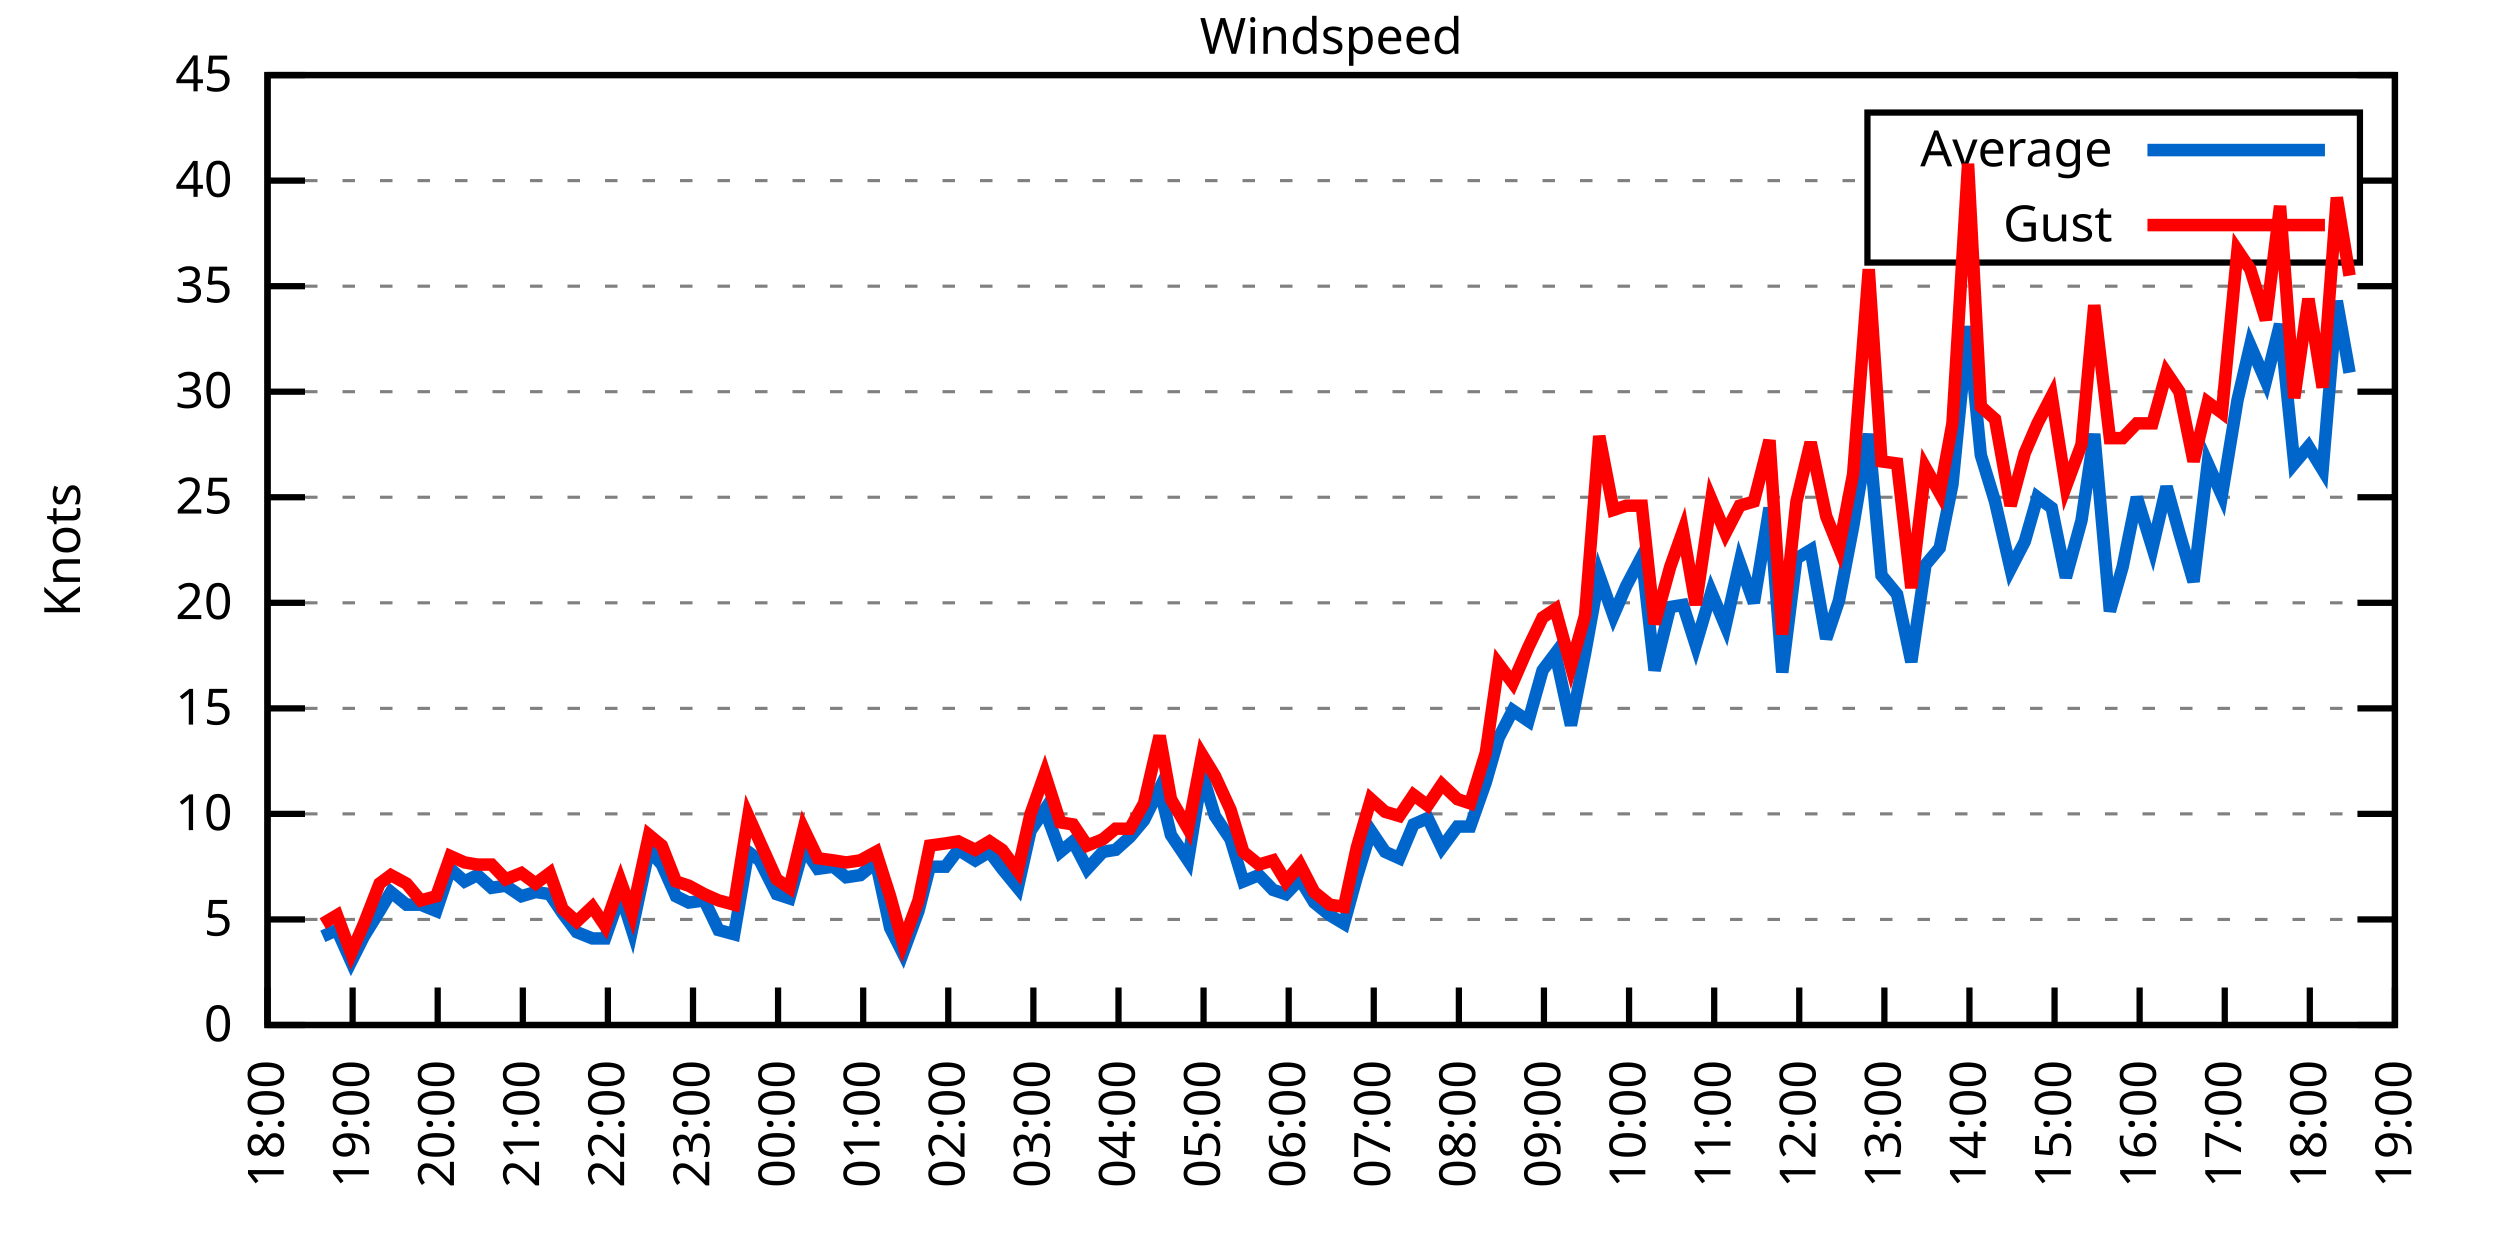
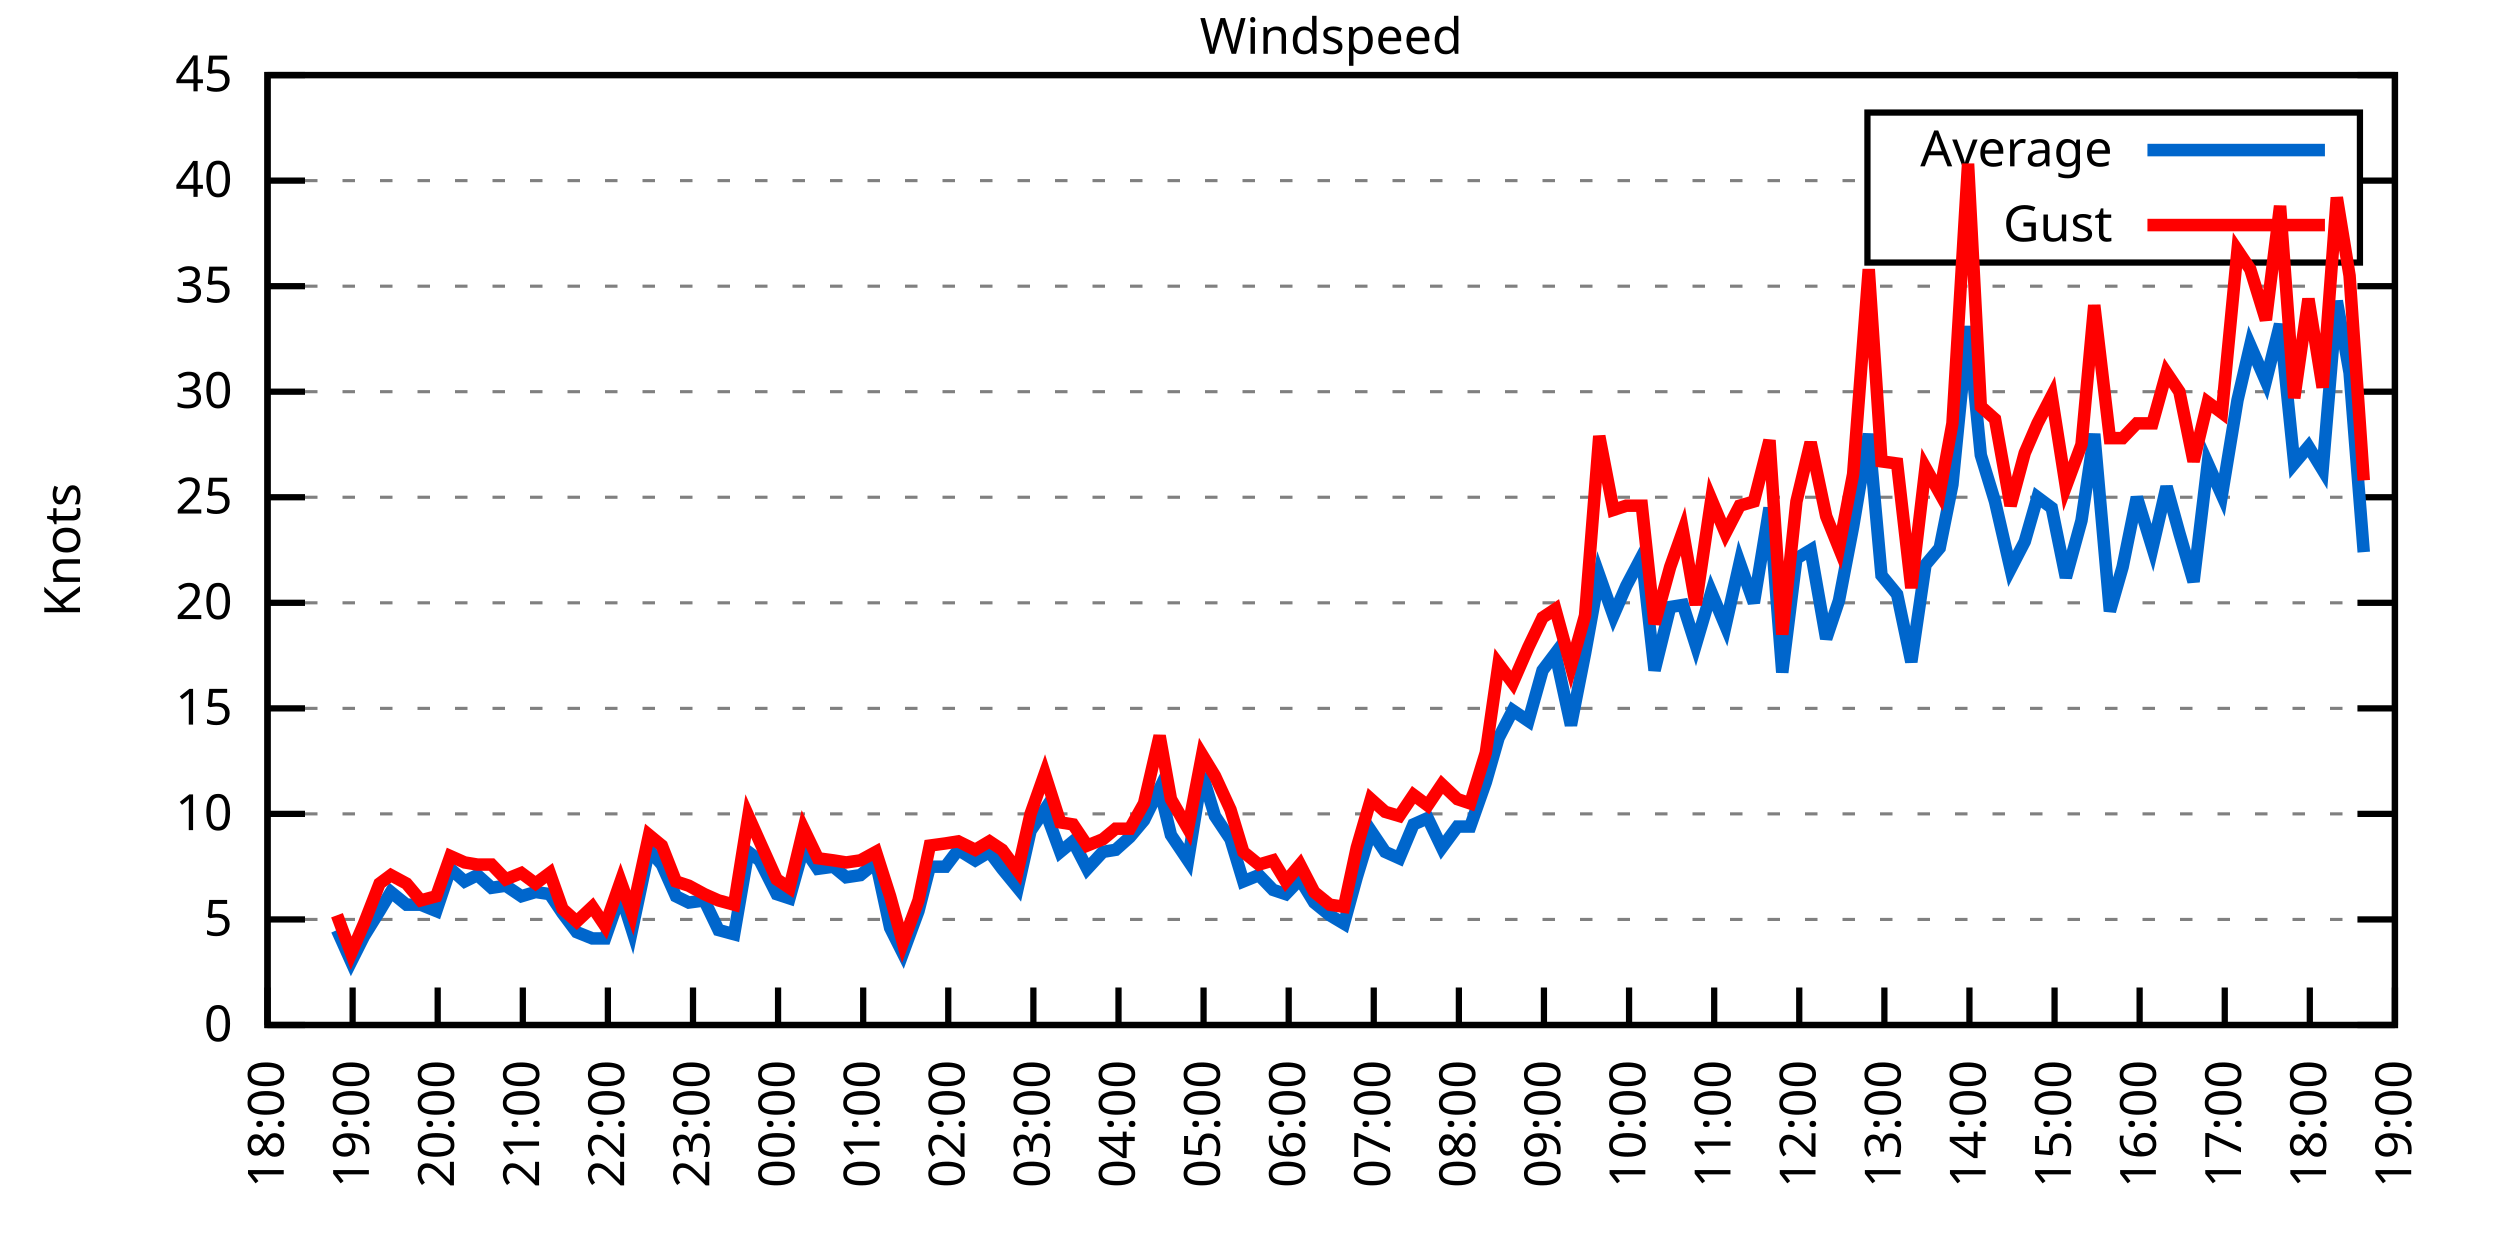
<svg xmlns="http://www.w3.org/2000/svg" xmlns:xlink="http://www.w3.org/1999/xlink" width="400" height="200" viewBox="0 0 400 200">
  <g id="gnuplot_canvas">
    <rect x="0" y="0" width="400" height="200" fill="none" />
    <defs>
      <circle id="gpDot" r="0.5" stroke-width="0.5" stroke="currentColor" />
      <path id="gpPt0" stroke-width="0.333" stroke="currentColor" d="M-1,0 h2 M0,-1 v2" />
      <path id="gpPt1" stroke-width="0.333" stroke="currentColor" d="M-1,-1 L1,1 M1,-1 L-1,1" />
      <path id="gpPt2" stroke-width="0.333" stroke="currentColor" d="M-1,0 L1,0 M0,-1 L0,1 M-1,-1 L1,1 M-1,1 L1,-1" />
      <rect id="gpPt3" stroke-width="0.333" stroke="currentColor" x="-1" y="-1" width="2" height="2" />
      <rect id="gpPt4" stroke-width="0.333" stroke="currentColor" fill="currentColor" x="-1" y="-1" width="2" height="2" />
      <circle id="gpPt5" stroke-width="0.333" stroke="currentColor" cx="0" cy="0" r="1" />
      <use xlink:href="#gpPt5" id="gpPt6" fill="currentColor" stroke="none" />
      <path id="gpPt7" stroke-width="0.333" stroke="currentColor" d="M0,-1.33 L-1.33,0.67 L1.33,0.67 z" />
      <use xlink:href="#gpPt7" id="gpPt8" fill="currentColor" stroke="none" />
      <use xlink:href="#gpPt7" id="gpPt9" stroke="currentColor" transform="rotate(180)" />
      <use xlink:href="#gpPt9" id="gpPt10" fill="currentColor" stroke="none" />
      <use xlink:href="#gpPt3" id="gpPt11" stroke="currentColor" transform="rotate(45)" />
      <use xlink:href="#gpPt11" id="gpPt12" fill="currentColor" stroke="none" />
      <path id="gpPt13" stroke-width="0.333" stroke="currentColor" d="M0,1.330 L1.265,0.411 L0.782,-1.067 L-0.782,-1.076 L-1.265,0.411 z" />
      <use xlink:href="#gpPt13" id="gpPt14" fill="currentColor" stroke="none" />
      <filter id="textbox" filterUnits="objectBoundingBox" x="0" y="0" height="1" width="1">
        <feFlood flood-color="white" flood-opacity="1" result="bgnd" />
        <feComposite in="SourceGraphic" in2="bgnd" operator="atop" />
      </filter>
      <filter id="greybox" filterUnits="objectBoundingBox" x="0" y="0" height="1" width="1">
        <feFlood flood-color="lightgrey" flood-opacity="1" result="grey" />
        <feComposite in="SourceGraphic" in2="grey" operator="atop" />
      </filter>
    </defs>
    <g fill="none" color="white" stroke="currentColor" stroke-width="1.00" stroke-linecap="butt" stroke-linejoin="miter">
</g>
    <g fill="none" color="black" stroke="currentColor" stroke-width="1.00" stroke-linecap="butt" stroke-linejoin="miter">
      <g stroke="none" shape-rendering="crispEdges">
        <polygon fill="rgb(255, 255, 255)" points="42.80,164.00 383.18,164.00 383.18,12.02 42.80,12.02 " />
      </g>
    </g>
    <g fill="none" color="black" stroke="currentColor" stroke-width="1.00" stroke-linecap="butt" stroke-linejoin="miter">
</g>
    <g fill="none" color="black" stroke="black" stroke-width="0.50" stroke-linecap="butt" stroke-linejoin="miter">
</g>
    <g fill="none" color="gray" stroke="currentColor" stroke-width="0.50" stroke-linecap="butt" stroke-linejoin="miter">
      <path stroke="gray" stroke-dasharray="2,4" class="gridline" d="M42.80,164.00 L383.19,164.00  " />
    </g>
    <g fill="none" color="gray" stroke="gray" stroke-width="1.00" stroke-linecap="butt" stroke-linejoin="miter">
</g>
    <g fill="none" color="black" stroke="currentColor" stroke-width="1.00" stroke-linecap="butt" stroke-linejoin="miter">
      <path stroke="black" d="M42.80,164.00 L48.80,164.00 M383.19,164.00 L377.19,164.00  " />
      <g transform="translate(37.20,166.60)" stroke="none" fill="black" font-family="Sans" font-size="8.00" text-anchor="end">
        <text>
          <tspan font-family="Sans"> 0</tspan>
        </text>
      </g>
    </g>
    <g fill="none" color="black" stroke="currentColor" stroke-width="1.00" stroke-linecap="butt" stroke-linejoin="miter">
</g>
    <g fill="none" color="black" stroke="black" stroke-width="0.50" stroke-linecap="butt" stroke-linejoin="miter">
</g>
    <g fill="none" color="gray" stroke="currentColor" stroke-width="0.50" stroke-linecap="butt" stroke-linejoin="miter">
      <path stroke="gray" stroke-dasharray="2,4" class="gridline" d="M42.80,147.11 L383.19,147.11  " />
    </g>
    <g fill="none" color="gray" stroke="gray" stroke-width="1.00" stroke-linecap="butt" stroke-linejoin="miter">
</g>
    <g fill="none" color="black" stroke="currentColor" stroke-width="1.00" stroke-linecap="butt" stroke-linejoin="miter">
      <path stroke="black" d="M42.80,147.11 L48.80,147.11 M383.19,147.11 L377.19,147.11  " />
      <g transform="translate(37.20,149.71)" stroke="none" fill="black" font-family="Sans" font-size="8.00" text-anchor="end">
        <text>
          <tspan font-family="Sans"> 5</tspan>
        </text>
      </g>
    </g>
    <g fill="none" color="black" stroke="currentColor" stroke-width="1.00" stroke-linecap="butt" stroke-linejoin="miter">
</g>
    <g fill="none" color="black" stroke="black" stroke-width="0.50" stroke-linecap="butt" stroke-linejoin="miter">
</g>
    <g fill="none" color="gray" stroke="currentColor" stroke-width="0.50" stroke-linecap="butt" stroke-linejoin="miter">
      <path stroke="gray" stroke-dasharray="2,4" class="gridline" d="M42.80,130.22 L383.19,130.22  " />
    </g>
    <g fill="none" color="gray" stroke="gray" stroke-width="1.00" stroke-linecap="butt" stroke-linejoin="miter">
</g>
    <g fill="none" color="black" stroke="currentColor" stroke-width="1.00" stroke-linecap="butt" stroke-linejoin="miter">
      <path stroke="black" d="M42.80,130.22 L48.80,130.22 M383.19,130.22 L377.19,130.22  " />
      <g transform="translate(37.20,132.82)" stroke="none" fill="black" font-family="Sans" font-size="8.00" text-anchor="end">
        <text>
          <tspan font-family="Sans"> 10</tspan>
        </text>
      </g>
    </g>
    <g fill="none" color="black" stroke="currentColor" stroke-width="1.00" stroke-linecap="butt" stroke-linejoin="miter">
</g>
    <g fill="none" color="black" stroke="black" stroke-width="0.50" stroke-linecap="butt" stroke-linejoin="miter">
</g>
    <g fill="none" color="gray" stroke="currentColor" stroke-width="0.50" stroke-linecap="butt" stroke-linejoin="miter">
      <path stroke="gray" stroke-dasharray="2,4" class="gridline" d="M42.80,113.34 L383.19,113.34  " />
    </g>
    <g fill="none" color="gray" stroke="gray" stroke-width="1.00" stroke-linecap="butt" stroke-linejoin="miter">
</g>
    <g fill="none" color="black" stroke="currentColor" stroke-width="1.00" stroke-linecap="butt" stroke-linejoin="miter">
      <path stroke="black" d="M42.80,113.34 L48.80,113.34 M383.19,113.34 L377.19,113.34  " />
      <g transform="translate(37.20,115.94)" stroke="none" fill="black" font-family="Sans" font-size="8.00" text-anchor="end">
        <text>
          <tspan font-family="Sans"> 15</tspan>
        </text>
      </g>
    </g>
    <g fill="none" color="black" stroke="currentColor" stroke-width="1.00" stroke-linecap="butt" stroke-linejoin="miter">
</g>
    <g fill="none" color="black" stroke="black" stroke-width="0.50" stroke-linecap="butt" stroke-linejoin="miter">
</g>
    <g fill="none" color="gray" stroke="currentColor" stroke-width="0.50" stroke-linecap="butt" stroke-linejoin="miter">
      <path stroke="gray" stroke-dasharray="2,4" class="gridline" d="M42.80,96.45 L383.19,96.45  " />
    </g>
    <g fill="none" color="gray" stroke="gray" stroke-width="1.00" stroke-linecap="butt" stroke-linejoin="miter">
</g>
    <g fill="none" color="black" stroke="currentColor" stroke-width="1.00" stroke-linecap="butt" stroke-linejoin="miter">
      <path stroke="black" d="M42.80,96.45 L48.80,96.45 M383.19,96.45 L377.19,96.45  " />
      <g transform="translate(37.20,99.05)" stroke="none" fill="black" font-family="Sans" font-size="8.00" text-anchor="end">
        <text>
          <tspan font-family="Sans"> 20</tspan>
        </text>
      </g>
    </g>
    <g fill="none" color="black" stroke="currentColor" stroke-width="1.00" stroke-linecap="butt" stroke-linejoin="miter">
</g>
    <g fill="none" color="black" stroke="black" stroke-width="0.50" stroke-linecap="butt" stroke-linejoin="miter">
</g>
    <g fill="none" color="gray" stroke="currentColor" stroke-width="0.50" stroke-linecap="butt" stroke-linejoin="miter">
      <path stroke="gray" stroke-dasharray="2,4" class="gridline" d="M42.80,79.56 L383.19,79.56  " />
    </g>
    <g fill="none" color="gray" stroke="gray" stroke-width="1.00" stroke-linecap="butt" stroke-linejoin="miter">
</g>
    <g fill="none" color="black" stroke="currentColor" stroke-width="1.00" stroke-linecap="butt" stroke-linejoin="miter">
      <path stroke="black" d="M42.80,79.56 L48.80,79.56 M383.19,79.56 L377.19,79.56  " />
      <g transform="translate(37.20,82.16)" stroke="none" fill="black" font-family="Sans" font-size="8.00" text-anchor="end">
        <text>
          <tspan font-family="Sans"> 25</tspan>
        </text>
      </g>
    </g>
    <g fill="none" color="black" stroke="currentColor" stroke-width="1.00" stroke-linecap="butt" stroke-linejoin="miter">
</g>
    <g fill="none" color="black" stroke="black" stroke-width="0.50" stroke-linecap="butt" stroke-linejoin="miter">
</g>
    <g fill="none" color="gray" stroke="currentColor" stroke-width="0.50" stroke-linecap="butt" stroke-linejoin="miter">
      <path stroke="gray" stroke-dasharray="2,4" class="gridline" d="M42.80,62.67 L383.19,62.67  " />
    </g>
    <g fill="none" color="gray" stroke="gray" stroke-width="1.00" stroke-linecap="butt" stroke-linejoin="miter">
</g>
    <g fill="none" color="black" stroke="currentColor" stroke-width="1.00" stroke-linecap="butt" stroke-linejoin="miter">
      <path stroke="black" d="M42.80,62.67 L48.80,62.67 M383.19,62.67 L377.19,62.67  " />
      <g transform="translate(37.20,65.27)" stroke="none" fill="black" font-family="Sans" font-size="8.00" text-anchor="end">
        <text>
          <tspan font-family="Sans"> 30</tspan>
        </text>
      </g>
    </g>
    <g fill="none" color="black" stroke="currentColor" stroke-width="1.00" stroke-linecap="butt" stroke-linejoin="miter">
</g>
    <g fill="none" color="black" stroke="black" stroke-width="0.50" stroke-linecap="butt" stroke-linejoin="miter">
</g>
    <g fill="none" color="gray" stroke="currentColor" stroke-width="0.50" stroke-linecap="butt" stroke-linejoin="miter">
      <path stroke="gray" stroke-dasharray="2,4" class="gridline" d="M42.80,45.79 L383.19,45.79  " />
    </g>
    <g fill="none" color="gray" stroke="gray" stroke-width="1.00" stroke-linecap="butt" stroke-linejoin="miter">
</g>
    <g fill="none" color="black" stroke="currentColor" stroke-width="1.00" stroke-linecap="butt" stroke-linejoin="miter">
      <path stroke="black" d="M42.80,45.79 L48.80,45.79 M383.19,45.79 L377.19,45.79  " />
      <g transform="translate(37.20,48.39)" stroke="none" fill="black" font-family="Sans" font-size="8.00" text-anchor="end">
        <text>
          <tspan font-family="Sans"> 35</tspan>
        </text>
      </g>
    </g>
    <g fill="none" color="black" stroke="currentColor" stroke-width="1.00" stroke-linecap="butt" stroke-linejoin="miter">
</g>
    <g fill="none" color="black" stroke="black" stroke-width="0.50" stroke-linecap="butt" stroke-linejoin="miter">
</g>
    <g fill="none" color="gray" stroke="currentColor" stroke-width="0.50" stroke-linecap="butt" stroke-linejoin="miter">
      <path stroke="gray" stroke-dasharray="2,4" class="gridline" d="M42.80,28.90 L298.79,28.90 M377.59,28.90 L383.19,28.90  " />
    </g>
    <g fill="none" color="gray" stroke="gray" stroke-width="1.00" stroke-linecap="butt" stroke-linejoin="miter">
</g>
    <g fill="none" color="black" stroke="currentColor" stroke-width="1.00" stroke-linecap="butt" stroke-linejoin="miter">
      <path stroke="black" d="M42.80,28.90 L48.80,28.90 M383.19,28.90 L377.19,28.90  " />
      <g transform="translate(37.20,31.50)" stroke="none" fill="black" font-family="Sans" font-size="8.00" text-anchor="end">
        <text>
          <tspan font-family="Sans"> 40</tspan>
        </text>
      </g>
    </g>
    <g fill="none" color="black" stroke="currentColor" stroke-width="1.00" stroke-linecap="butt" stroke-linejoin="miter">
</g>
    <g fill="none" color="black" stroke="black" stroke-width="0.50" stroke-linecap="butt" stroke-linejoin="miter">
</g>
    <g fill="none" color="gray" stroke="currentColor" stroke-width="0.50" stroke-linecap="butt" stroke-linejoin="miter">
      <path stroke="gray" stroke-dasharray="2,4" class="gridline" d="M42.80,12.01 L383.19,12.01  " />
    </g>
    <g fill="none" color="gray" stroke="gray" stroke-width="1.00" stroke-linecap="butt" stroke-linejoin="miter">
</g>
    <g fill="none" color="black" stroke="currentColor" stroke-width="1.00" stroke-linecap="butt" stroke-linejoin="miter">
      <path stroke="black" d="M42.80,12.01 L48.80,12.01 M383.19,12.01 L377.19,12.01  " />
      <g transform="translate(37.20,14.61)" stroke="none" fill="black" font-family="Sans" font-size="8.00" text-anchor="end">
        <text>
          <tspan font-family="Sans"> 45</tspan>
        </text>
      </g>
    </g>
    <g fill="none" color="black" stroke="currentColor" stroke-width="1.00" stroke-linecap="butt" stroke-linejoin="miter">
      <path stroke="black" d="M42.80,164.00 L42.80,158.00  " />
      <g transform="translate(45.40,169.60) rotate(270.00)" stroke="none" fill="black" font-family="Sans" font-size="8.00" text-anchor="end">
        <text>
          <tspan font-family="Sans">18:00</tspan>
        </text>
      </g>
    </g>
    <g fill="none" color="black" stroke="currentColor" stroke-width="1.00" stroke-linecap="butt" stroke-linejoin="miter">
      <path stroke="black" d="M56.42,164.00 L56.42,158.00  " />
      <g transform="translate(59.02,169.60) rotate(270.00)" stroke="none" fill="black" font-family="Sans" font-size="8.00" text-anchor="end">
        <text>
          <tspan font-family="Sans">19:00</tspan>
        </text>
      </g>
    </g>
    <g fill="none" color="black" stroke="currentColor" stroke-width="1.00" stroke-linecap="butt" stroke-linejoin="miter">
      <path stroke="black" d="M70.03,164.00 L70.03,158.00  " />
      <g transform="translate(72.63,169.60) rotate(270.00)" stroke="none" fill="black" font-family="Sans" font-size="8.00" text-anchor="end">
        <text>
          <tspan font-family="Sans">20:00</tspan>
        </text>
      </g>
    </g>
    <g fill="none" color="black" stroke="currentColor" stroke-width="1.00" stroke-linecap="butt" stroke-linejoin="miter">
      <path stroke="black" d="M83.65,164.00 L83.65,158.00  " />
      <g transform="translate(86.25,169.60) rotate(270.00)" stroke="none" fill="black" font-family="Sans" font-size="8.00" text-anchor="end">
        <text>
          <tspan font-family="Sans">21:00</tspan>
        </text>
      </g>
    </g>
    <g fill="none" color="black" stroke="currentColor" stroke-width="1.00" stroke-linecap="butt" stroke-linejoin="miter">
      <path stroke="black" d="M97.26,164.00 L97.26,158.00  " />
      <g transform="translate(99.86,169.60) rotate(270.00)" stroke="none" fill="black" font-family="Sans" font-size="8.00" text-anchor="end">
        <text>
          <tspan font-family="Sans">22:00</tspan>
        </text>
      </g>
    </g>
    <g fill="none" color="black" stroke="currentColor" stroke-width="1.00" stroke-linecap="butt" stroke-linejoin="miter">
      <path stroke="black" d="M110.88,164.00 L110.88,158.00  " />
      <g transform="translate(113.48,169.60) rotate(270.00)" stroke="none" fill="black" font-family="Sans" font-size="8.00" text-anchor="end">
        <text>
          <tspan font-family="Sans">23:00</tspan>
        </text>
      </g>
    </g>
    <g fill="none" color="black" stroke="currentColor" stroke-width="1.00" stroke-linecap="butt" stroke-linejoin="miter">
      <path stroke="black" d="M124.49,164.00 L124.49,158.00  " />
      <g transform="translate(127.09,169.60) rotate(270.00)" stroke="none" fill="black" font-family="Sans" font-size="8.00" text-anchor="end">
        <text>
          <tspan font-family="Sans">00:00</tspan>
        </text>
      </g>
    </g>
    <g fill="none" color="black" stroke="currentColor" stroke-width="1.00" stroke-linecap="butt" stroke-linejoin="miter">
      <path stroke="black" d="M138.11,164.00 L138.11,158.00  " />
      <g transform="translate(140.71,169.60) rotate(270.00)" stroke="none" fill="black" font-family="Sans" font-size="8.00" text-anchor="end">
        <text>
          <tspan font-family="Sans">01:00</tspan>
        </text>
      </g>
    </g>
    <g fill="none" color="black" stroke="currentColor" stroke-width="1.00" stroke-linecap="butt" stroke-linejoin="miter">
      <path stroke="black" d="M151.72,164.00 L151.72,158.00  " />
      <g transform="translate(154.32,169.60) rotate(270.00)" stroke="none" fill="black" font-family="Sans" font-size="8.00" text-anchor="end">
        <text>
          <tspan font-family="Sans">02:00</tspan>
        </text>
      </g>
    </g>
    <g fill="none" color="black" stroke="currentColor" stroke-width="1.00" stroke-linecap="butt" stroke-linejoin="miter">
      <path stroke="black" d="M165.34,164.00 L165.34,158.00  " />
      <g transform="translate(167.94,169.60) rotate(270.00)" stroke="none" fill="black" font-family="Sans" font-size="8.00" text-anchor="end">
        <text>
          <tspan font-family="Sans">03:00</tspan>
        </text>
      </g>
    </g>
    <g fill="none" color="black" stroke="currentColor" stroke-width="1.00" stroke-linecap="butt" stroke-linejoin="miter">
      <path stroke="black" d="M178.96,164.00 L178.96,158.00  " />
      <g transform="translate(181.56,169.60) rotate(270.00)" stroke="none" fill="black" font-family="Sans" font-size="8.00" text-anchor="end">
        <text>
          <tspan font-family="Sans">04:00</tspan>
        </text>
      </g>
    </g>
    <g fill="none" color="black" stroke="currentColor" stroke-width="1.00" stroke-linecap="butt" stroke-linejoin="miter">
      <path stroke="black" d="M192.57,164.00 L192.57,158.00  " />
      <g transform="translate(195.17,169.60) rotate(270.00)" stroke="none" fill="black" font-family="Sans" font-size="8.00" text-anchor="end">
        <text>
          <tspan font-family="Sans">05:00</tspan>
        </text>
      </g>
    </g>
    <g fill="none" color="black" stroke="currentColor" stroke-width="1.00" stroke-linecap="butt" stroke-linejoin="miter">
      <path stroke="black" d="M206.19,164.00 L206.19,158.00  " />
      <g transform="translate(208.79,169.60) rotate(270.00)" stroke="none" fill="black" font-family="Sans" font-size="8.00" text-anchor="end">
        <text>
          <tspan font-family="Sans">06:00</tspan>
        </text>
      </g>
    </g>
    <g fill="none" color="black" stroke="currentColor" stroke-width="1.00" stroke-linecap="butt" stroke-linejoin="miter">
      <path stroke="black" d="M219.80,164.00 L219.80,158.00  " />
      <g transform="translate(222.40,169.60) rotate(270.00)" stroke="none" fill="black" font-family="Sans" font-size="8.00" text-anchor="end">
        <text>
          <tspan font-family="Sans">07:00</tspan>
        </text>
      </g>
    </g>
    <g fill="none" color="black" stroke="currentColor" stroke-width="1.00" stroke-linecap="butt" stroke-linejoin="miter">
      <path stroke="black" d="M233.42,164.00 L233.42,158.00  " />
      <g transform="translate(236.02,169.60) rotate(270.00)" stroke="none" fill="black" font-family="Sans" font-size="8.00" text-anchor="end">
        <text>
          <tspan font-family="Sans">08:00</tspan>
        </text>
      </g>
    </g>
    <g fill="none" color="black" stroke="currentColor" stroke-width="1.00" stroke-linecap="butt" stroke-linejoin="miter">
      <path stroke="black" d="M247.03,164.00 L247.03,158.00  " />
      <g transform="translate(249.63,169.60) rotate(270.00)" stroke="none" fill="black" font-family="Sans" font-size="8.00" text-anchor="end">
        <text>
          <tspan font-family="Sans">09:00</tspan>
        </text>
      </g>
    </g>
    <g fill="none" color="black" stroke="currentColor" stroke-width="1.00" stroke-linecap="butt" stroke-linejoin="miter">
      <path stroke="black" d="M260.65,164.00 L260.65,158.00  " />
      <g transform="translate(263.25,169.60) rotate(270.00)" stroke="none" fill="black" font-family="Sans" font-size="8.00" text-anchor="end">
        <text>
          <tspan font-family="Sans">10:00</tspan>
        </text>
      </g>
    </g>
    <g fill="none" color="black" stroke="currentColor" stroke-width="1.00" stroke-linecap="butt" stroke-linejoin="miter">
      <path stroke="black" d="M274.27,164.00 L274.27,158.00  " />
      <g transform="translate(276.87,169.60) rotate(270.00)" stroke="none" fill="black" font-family="Sans" font-size="8.00" text-anchor="end">
        <text>
          <tspan font-family="Sans">11:00</tspan>
        </text>
      </g>
    </g>
    <g fill="none" color="black" stroke="currentColor" stroke-width="1.00" stroke-linecap="butt" stroke-linejoin="miter">
      <path stroke="black" d="M287.88,164.00 L287.88,158.00  " />
      <g transform="translate(290.48,169.60) rotate(270.00)" stroke="none" fill="black" font-family="Sans" font-size="8.00" text-anchor="end">
        <text>
          <tspan font-family="Sans">12:00</tspan>
        </text>
      </g>
    </g>
    <g fill="none" color="black" stroke="currentColor" stroke-width="1.00" stroke-linecap="butt" stroke-linejoin="miter">
      <path stroke="black" d="M301.50,164.00 L301.50,158.00  " />
      <g transform="translate(304.10,169.60) rotate(270.00)" stroke="none" fill="black" font-family="Sans" font-size="8.00" text-anchor="end">
        <text>
          <tspan font-family="Sans">13:00</tspan>
        </text>
      </g>
    </g>
    <g fill="none" color="black" stroke="currentColor" stroke-width="1.00" stroke-linecap="butt" stroke-linejoin="miter">
      <path stroke="black" d="M315.11,164.00 L315.11,158.00  " />
      <g transform="translate(317.71,169.60) rotate(270.00)" stroke="none" fill="black" font-family="Sans" font-size="8.00" text-anchor="end">
        <text>
          <tspan font-family="Sans">14:00</tspan>
        </text>
      </g>
    </g>
    <g fill="none" color="black" stroke="currentColor" stroke-width="1.00" stroke-linecap="butt" stroke-linejoin="miter">
      <path stroke="black" d="M328.73,164.00 L328.73,158.00  " />
      <g transform="translate(331.33,169.60) rotate(270.00)" stroke="none" fill="black" font-family="Sans" font-size="8.00" text-anchor="end">
        <text>
          <tspan font-family="Sans">15:00</tspan>
        </text>
      </g>
    </g>
    <g fill="none" color="black" stroke="currentColor" stroke-width="1.00" stroke-linecap="butt" stroke-linejoin="miter">
      <path stroke="black" d="M342.34,164.00 L342.34,158.00  " />
      <g transform="translate(344.94,169.60) rotate(270.00)" stroke="none" fill="black" font-family="Sans" font-size="8.00" text-anchor="end">
        <text>
          <tspan font-family="Sans">16:00</tspan>
        </text>
      </g>
    </g>
    <g fill="none" color="black" stroke="currentColor" stroke-width="1.00" stroke-linecap="butt" stroke-linejoin="miter">
      <path stroke="black" d="M355.96,164.00 L355.96,158.00  " />
      <g transform="translate(358.56,169.60) rotate(270.00)" stroke="none" fill="black" font-family="Sans" font-size="8.00" text-anchor="end">
        <text>
          <tspan font-family="Sans">17:00</tspan>
        </text>
      </g>
    </g>
    <g fill="none" color="black" stroke="currentColor" stroke-width="1.00" stroke-linecap="butt" stroke-linejoin="miter">
      <path stroke="black" d="M369.57,164.00 L369.57,158.00  " />
      <g transform="translate(372.17,169.60) rotate(270.00)" stroke="none" fill="black" font-family="Sans" font-size="8.00" text-anchor="end">
        <text>
          <tspan font-family="Sans">18:00</tspan>
        </text>
      </g>
    </g>
    <g fill="none" color="black" stroke="currentColor" stroke-width="1.00" stroke-linecap="butt" stroke-linejoin="miter">
      <path stroke="black" d="M383.19,164.00 L383.19,158.00  " />
      <g transform="translate(385.79,169.60) rotate(270.00)" stroke="none" fill="black" font-family="Sans" font-size="8.00" text-anchor="end">
        <text>
          <tspan font-family="Sans">19:00</tspan>
        </text>
      </g>
    </g>
    <g fill="none" color="black" stroke="currentColor" stroke-width="1.00" stroke-linecap="butt" stroke-linejoin="miter">
</g>
    <g fill="none" color="black" stroke="currentColor" stroke-width="1.00" stroke-linecap="butt" stroke-linejoin="miter">
      <path stroke="black" d="M42.80,12.01 L42.80,164.00 L383.19,164.00 L383.19,12.01 L42.80,12.01 Z  " />
    </g>
    <g fill="none" color="black" stroke="currentColor" stroke-width="1.00" stroke-linecap="butt" stroke-linejoin="miter">
</g>
    <g fill="none" color="black" stroke="currentColor" stroke-width="1.00" stroke-linecap="butt" stroke-linejoin="miter">
      <path stroke="black" d="M298.79,42.01 L298.79,18.01 L377.59,18.01 L377.59,42.01 L298.79,42.01 Z  " />
    </g>
    <g id="Windspeed_plot_1">
      <g fill="none" color="white" stroke="black" stroke-width="2.00" stroke-linecap="butt" stroke-linejoin="miter">
</g>
      <g fill="none" color="black" stroke="currentColor" stroke-width="2.00" stroke-linecap="butt" stroke-linejoin="miter">
        <g transform="translate(337.99,26.61)" stroke="none" fill="black" font-family="Sans" font-size="8.00" text-anchor="end">
          <text>
            <tspan font-family="Sans">Average</tspan>
          </text>
        </g>
      </g>
      <g fill="none" color="black" stroke="currentColor" stroke-width="2.00" stroke-linecap="butt" stroke-linejoin="miter">
-         <path stroke="rgb(  0, 102, 204)" d="M343.59,24.01 L371.99,24.01 M51.65,149.81 L53.92,148.80 L56.19,153.87 L58.23,149.81 L60.73,145.76 L62.54,142.72   L65.04,144.75 L67.31,144.75 L69.80,145.76 L72.07,139.01 L74.34,141.03 L76.39,140.02 L78.65,142.05 L80.92,141.71   L83.42,143.40 L85.69,142.72 L87.96,143.06 L90.00,146.10 L92.27,149.14 L94.77,150.15 L96.81,150.15 L99.30,143.06   L101.12,148.80 L103.84,135.97 L105.89,138.33 L108.15,143.40 L110.20,144.41 L112.69,144.07 L114.96,148.80 L117.46,149.48   L119.73,136.30 L121.54,137.66 L124.27,143.06 L126.31,143.73 L128.58,135.63 L130.85,139.01 L133.34,138.67 L135.39,140.36   L137.66,140.02 L140.15,137.99 L142.42,148.46 L144.46,152.52 L146.96,145.76 L148.77,138.67 L151.27,138.67 L153.31,135.97   L156.04,137.66 L158.31,136.30 L160.35,139.01 L162.84,142.05 L164.89,132.93 L167.16,129.55 L169.65,136.30 L171.69,134.62   L173.96,139.01 L176.46,136.30 L178.50,135.97 L180.77,133.94 L183.04,131.24 L185.54,126.17 L187.35,133.60 L190.08,137.66   L192.34,123.81 L194.39,130.56 L196.88,134.28 L198.93,141.03 L201.42,140.02 L203.69,142.38 L205.73,143.06 L208.00,140.69   L210.27,144.41 L212.77,146.44 L215.04,147.79 L217.08,140.36 L219.35,132.93 L221.62,136.30 L223.89,137.32 L226.16,131.91   L228.43,130.90 L230.70,135.63 L233.19,132.25 L235.23,132.25 L237.73,125.16 L239.77,118.07 L242.04,113.67 L244.54,115.36   L246.81,107.26 L248.85,104.56 L251.35,116.04 L253.61,104.56 L255.88,92.06 L258.15,98.48 L260.20,93.75 L262.69,89.02   L264.73,107.26 L267.23,97.12 L269.27,96.79 L271.32,103.20 L273.81,94.76 L276.08,100.16 L278.35,90.03 L280.62,96.45   L283.12,81.25 L285.16,107.59 L287.43,89.36 L289.70,88.00 L292.19,102.19 L294.23,96.11 L296.50,84.29 L299.00,69.43   L301.04,92.06 L303.54,95.10 L305.81,105.91 L308.08,90.37 L310.35,87.67 L312.39,77.53 L314.89,52.20 L316.93,72.81   L319.20,80.24 L321.69,91.04 L323.96,86.65 L326.00,79.56 L328.27,81.25 L330.54,92.40 L333.04,83.28 L335.08,69.43   L337.58,97.80 L339.62,90.71 L341.89,79.56 L344.39,87.67 L346.65,77.87 L348.70,85.30 L350.97,93.07 L353.24,74.16   L355.50,79.22 L358.00,64.02 L360.04,55.24 L362.54,60.98 L364.81,51.87 L367.08,74.16 L369.35,71.45 L371.62,75.17   L373.89,48.15 L375.93,59.63  " />
+         <path stroke="rgb(  0, 102, 204)" d="M343.59,24.01 L371.99,24.01 M53.92,148.80 L56.19,153.87 L58.23,149.81 L60.73,145.76 L62.54,142.72 L65.04,144.75   L67.31,144.75 L69.80,145.76 L72.07,139.01 L74.34,141.03 L76.39,140.02 L78.65,142.05 L80.92,141.71 L83.42,143.40   L85.69,142.72 L87.96,143.06 L90.00,146.10 L92.27,149.14 L94.77,150.15 L96.81,150.15 L99.30,143.06 L101.12,148.80   L103.84,135.97 L105.89,138.33 L108.15,143.40 L110.20,144.41 L112.69,144.07 L114.96,148.80 L117.46,149.48 L119.73,136.30   L121.54,137.66 L124.27,143.06 L126.31,143.73 L128.58,135.63 L130.85,139.01 L133.34,138.67 L135.39,140.36 L137.66,140.02   L140.15,137.99 L142.42,148.46 L144.46,152.52 L146.96,145.76 L148.77,138.67 L151.27,138.67 L153.31,135.97 L156.04,137.66   L158.31,136.30 L160.35,139.01 L162.84,142.05 L164.89,132.93 L167.16,129.55 L169.65,136.30 L171.69,134.62 L173.96,139.01   L176.46,136.30 L178.50,135.97 L180.77,133.94 L183.04,131.24 L185.54,126.17 L187.35,133.60 L190.08,137.66 L192.34,123.81   L194.39,130.56 L196.88,134.28 L198.93,141.03 L201.42,140.02 L203.69,142.38 L205.73,143.06 L208.00,140.69 L210.27,144.41   L212.77,146.44 L215.04,147.79 L217.08,140.36 L219.35,132.93 L221.62,136.30 L223.89,137.32 L226.16,131.91 L228.43,130.90   L230.70,135.63 L233.19,132.25 L235.23,132.25 L237.73,125.16 L239.77,118.07 L242.04,113.67 L244.54,115.36 L246.81,107.26   L248.85,104.56 L251.35,116.04 L253.61,104.56 L255.88,92.06 L258.15,98.48 L260.20,93.75 L262.69,89.02 L264.73,107.26   L267.23,97.12 L269.27,96.79 L271.32,103.20 L273.81,94.76 L276.08,100.16 L278.35,90.03 L280.62,96.45 L283.12,81.25   L285.16,107.59 L287.43,89.36 L289.70,88.00 L292.19,102.19 L294.23,96.11 L296.50,84.29 L299.00,69.43 L301.04,92.06   L303.54,95.10 L305.81,105.91 L308.08,90.37 L310.35,87.67 L312.39,77.53 L314.89,52.20 L316.93,72.81 L319.20,80.24   L321.69,91.04 L323.96,86.65 L326.00,79.56 L328.27,81.25 L330.54,92.40 L333.04,83.28 L335.08,69.43 L337.58,97.80   L339.62,90.71 L341.89,79.56 L344.39,87.67 L346.65,77.87 L348.70,85.30 L350.97,93.07 L353.24,74.16 L355.50,79.22   L358.00,64.02 L360.04,55.24 L362.54,60.98 L364.81,51.87 L367.08,74.16 L369.35,71.45 L371.62,75.17 L373.89,48.15   L375.93,59.63 L378.20,88.34  " />
      </g>
    </g>
    <g id="Windspeed_plot_2">
      <g fill="none" color="black" stroke="currentColor" stroke-width="2.00" stroke-linecap="butt" stroke-linejoin="miter">
        <g transform="translate(337.99,38.61)" stroke="none" fill="black" font-family="Sans" font-size="8.00" text-anchor="end">
          <text>
            <tspan font-family="Sans">Gust</tspan>
          </text>
        </g>
      </g>
      <g fill="none" color="black" stroke="currentColor" stroke-width="2.00" stroke-linecap="butt" stroke-linejoin="miter">
-         <path stroke="rgb(255,   0,   0)" d="M343.59,36.01 L371.99,36.01 M51.65,147.79 L53.92,146.44 L56.19,152.52 L58.23,147.79 L60.73,141.37 L62.54,140.02   L65.04,141.37 L67.31,144.07 L69.80,143.40 L72.07,136.98 L74.34,137.99 L76.39,138.33 L78.65,138.33 L80.92,140.69   L83.42,139.68 L85.69,141.37 L87.96,139.68 L90.00,145.42 L92.27,147.45 L94.77,145.09 L96.81,148.13 L99.30,141.03   L101.12,146.10 L103.84,133.60 L105.89,135.29 L108.15,141.03 L110.20,141.71 L112.69,143.06 L114.96,144.07 L117.46,144.75   L119.73,130.56 L121.54,134.62 L124.27,140.69 L126.31,142.05 L128.58,132.59 L130.85,137.32 L133.34,137.66 L135.39,137.99   L137.66,137.66 L140.15,136.30 L142.42,143.40 L144.46,150.83 L146.96,144.07 L148.77,135.29 L151.27,134.95 L153.31,134.62   L156.04,135.97 L158.31,134.62 L160.35,135.97 L162.84,139.34 L164.89,130.22 L167.16,123.81 L169.65,131.58 L171.69,131.91   L173.96,135.29 L176.46,134.28 L178.50,132.59 L180.77,132.59 L183.04,128.54 L185.54,117.73 L187.35,127.86 L190.08,132.59   L192.34,120.77 L194.39,124.14 L196.88,129.55 L198.93,136.30 L201.42,138.33 L203.69,137.66 L205.73,141.03 L208.00,138.33   L210.27,142.72 L212.77,144.75 L215.04,145.09 L217.08,135.63 L219.35,127.86 L221.62,129.89 L223.89,130.56 L226.16,127.18   L228.43,128.87 L230.70,125.50 L233.19,127.86 L235.23,128.54 L237.73,120.43 L239.77,106.24 L242.04,109.28 L244.54,103.54   L246.81,98.81 L248.85,97.46 L251.35,106.58 L253.61,98.48 L255.88,69.77 L258.15,81.59 L260.20,80.91 L262.69,80.91   L264.73,99.83 L267.23,90.71 L269.27,84.97 L271.32,96.79 L273.81,79.90 L276.08,85.30 L278.35,80.91 L280.62,80.24   L283.12,70.44 L285.16,101.52 L287.43,80.24 L289.70,70.78 L292.19,82.60 L294.23,87.67 L296.50,75.85 L299.00,43.08   L301.04,73.82 L303.54,74.16 L305.81,94.08 L308.08,74.83 L310.35,78.89 L312.39,67.74 L314.89,26.20 L316.93,65.04   L319.20,67.06 L321.69,80.91 L323.96,72.47 L326.00,67.74 L328.27,63.35 L330.54,77.87 L333.04,71.12 L335.08,48.83   L337.58,70.10 L339.62,70.10 L341.89,67.74 L344.39,67.74 L346.65,59.63 L348.70,62.67 L350.97,73.82 L353.24,64.36   L355.50,66.05 L358.00,40.04 L360.04,43.08 L362.54,51.19 L364.81,32.95 L367.08,63.69 L369.35,47.81 L371.62,62.00   L373.89,31.60 L375.93,44.10  " />
+         <path stroke="rgb(255,   0,   0)" d="M343.59,36.01 L371.99,36.01 M53.92,146.44 L56.19,152.52 L58.23,147.79 L60.73,141.37 L62.54,140.02 L65.04,141.37   L67.31,144.07 L69.80,143.40 L72.07,136.98 L74.34,137.99 L76.39,138.33 L78.65,138.33 L80.92,140.69 L83.42,139.68   L85.69,141.37 L87.96,139.68 L90.00,145.42 L92.27,147.45 L94.77,145.09 L96.81,148.13 L99.30,141.03 L101.12,146.10   L103.84,133.60 L105.89,135.29 L108.15,141.03 L110.20,141.71 L112.69,143.06 L114.96,144.07 L117.46,144.75 L119.73,130.56   L121.54,134.62 L124.27,140.69 L126.31,142.05 L128.58,132.59 L130.85,137.32 L133.34,137.66 L135.39,137.99 L137.66,137.66   L140.15,136.30 L142.42,143.40 L144.46,150.83 L146.96,144.07 L148.77,135.29 L151.27,134.95 L153.31,134.62 L156.04,135.97   L158.31,134.62 L160.35,135.97 L162.84,139.34 L164.89,130.22 L167.16,123.81 L169.65,131.58 L171.69,131.91 L173.96,135.29   L176.46,134.28 L178.50,132.59 L180.77,132.59 L183.04,128.54 L185.54,117.73 L187.35,127.86 L190.08,132.59 L192.34,120.77   L194.39,124.14 L196.88,129.55 L198.93,136.30 L201.42,138.33 L203.69,137.66 L205.73,141.03 L208.00,138.33 L210.27,142.72   L212.77,144.75 L215.04,145.09 L217.08,135.63 L219.35,127.86 L221.62,129.89 L223.89,130.56 L226.16,127.18 L228.43,128.87   L230.70,125.50 L233.19,127.86 L235.23,128.54 L237.73,120.43 L239.77,106.24 L242.04,109.28 L244.54,103.54 L246.81,98.81   L248.85,97.46 L251.35,106.58 L253.61,98.48 L255.88,69.77 L258.15,81.59 L260.20,80.91 L262.69,80.91 L264.73,99.83   L267.23,90.71 L269.27,84.97 L271.32,96.79 L273.81,79.90 L276.08,85.30 L278.35,80.91 L280.62,80.24 L283.12,70.44   L285.16,101.52 L287.43,80.24 L289.70,70.78 L292.19,82.60 L294.23,87.67 L296.50,75.85 L299.00,43.08 L301.04,73.82   L303.54,74.16 L305.81,94.08 L308.08,74.83 L310.35,78.89 L312.39,67.74 L314.89,26.20 L316.93,65.04 L319.20,67.06   L321.69,80.91 L323.96,72.47 L326.00,67.74 L328.27,63.35 L330.54,77.87 L333.04,71.12 L335.08,48.83 L337.58,70.10   L339.62,70.10 L341.89,67.74 L344.39,67.74 L346.65,59.63 L348.70,62.67 L350.97,73.82 L353.24,64.36 L355.50,66.05   L358.00,40.04 L360.04,43.08 L362.54,51.19 L364.81,32.95 L367.08,63.69 L369.35,47.81 L371.62,62.00 L373.89,31.60   L375.93,44.10 L378.20,76.86  " />
      </g>
    </g>
    <g fill="none" color="black" stroke="currentColor" stroke-width="2.00" stroke-linecap="butt" stroke-linejoin="miter">
</g>
    <g fill="none" color="black" stroke="black" stroke-width="1.00" stroke-linecap="butt" stroke-linejoin="miter">
</g>
    <g fill="none" color="black" stroke="currentColor" stroke-width="1.00" stroke-linecap="butt" stroke-linejoin="miter">
      <path stroke="black" d="M42.80,12.01 L42.80,164.00 L383.19,164.00 L383.19,12.01 L42.80,12.01 Z  " />
      <g transform="translate(12.80,88.01) rotate(270.00)" stroke="none" fill="black" font-family="Sans" font-size="8.00" text-anchor="middle">
        <text>
          <tspan font-family="Sans">Knots</tspan>
        </text>
      </g>
    </g>
    <g fill="none" color="black" stroke="currentColor" stroke-width="1.00" stroke-linecap="butt" stroke-linejoin="miter">
</g>
    <g fill="none" color="black" stroke="currentColor" stroke-width="1.00" stroke-linecap="butt" stroke-linejoin="miter">
      <g transform="translate(212.99,8.61)" stroke="none" fill="black" font-family="Sans" font-size="8.00" text-anchor="middle">
        <text>
          <tspan font-family="Sans">Windspeed</tspan>
        </text>
      </g>
    </g>
    <g fill="none" color="black" stroke="currentColor" stroke-width="1.00" stroke-linecap="butt" stroke-linejoin="miter">
</g>
  </g>
</svg>
